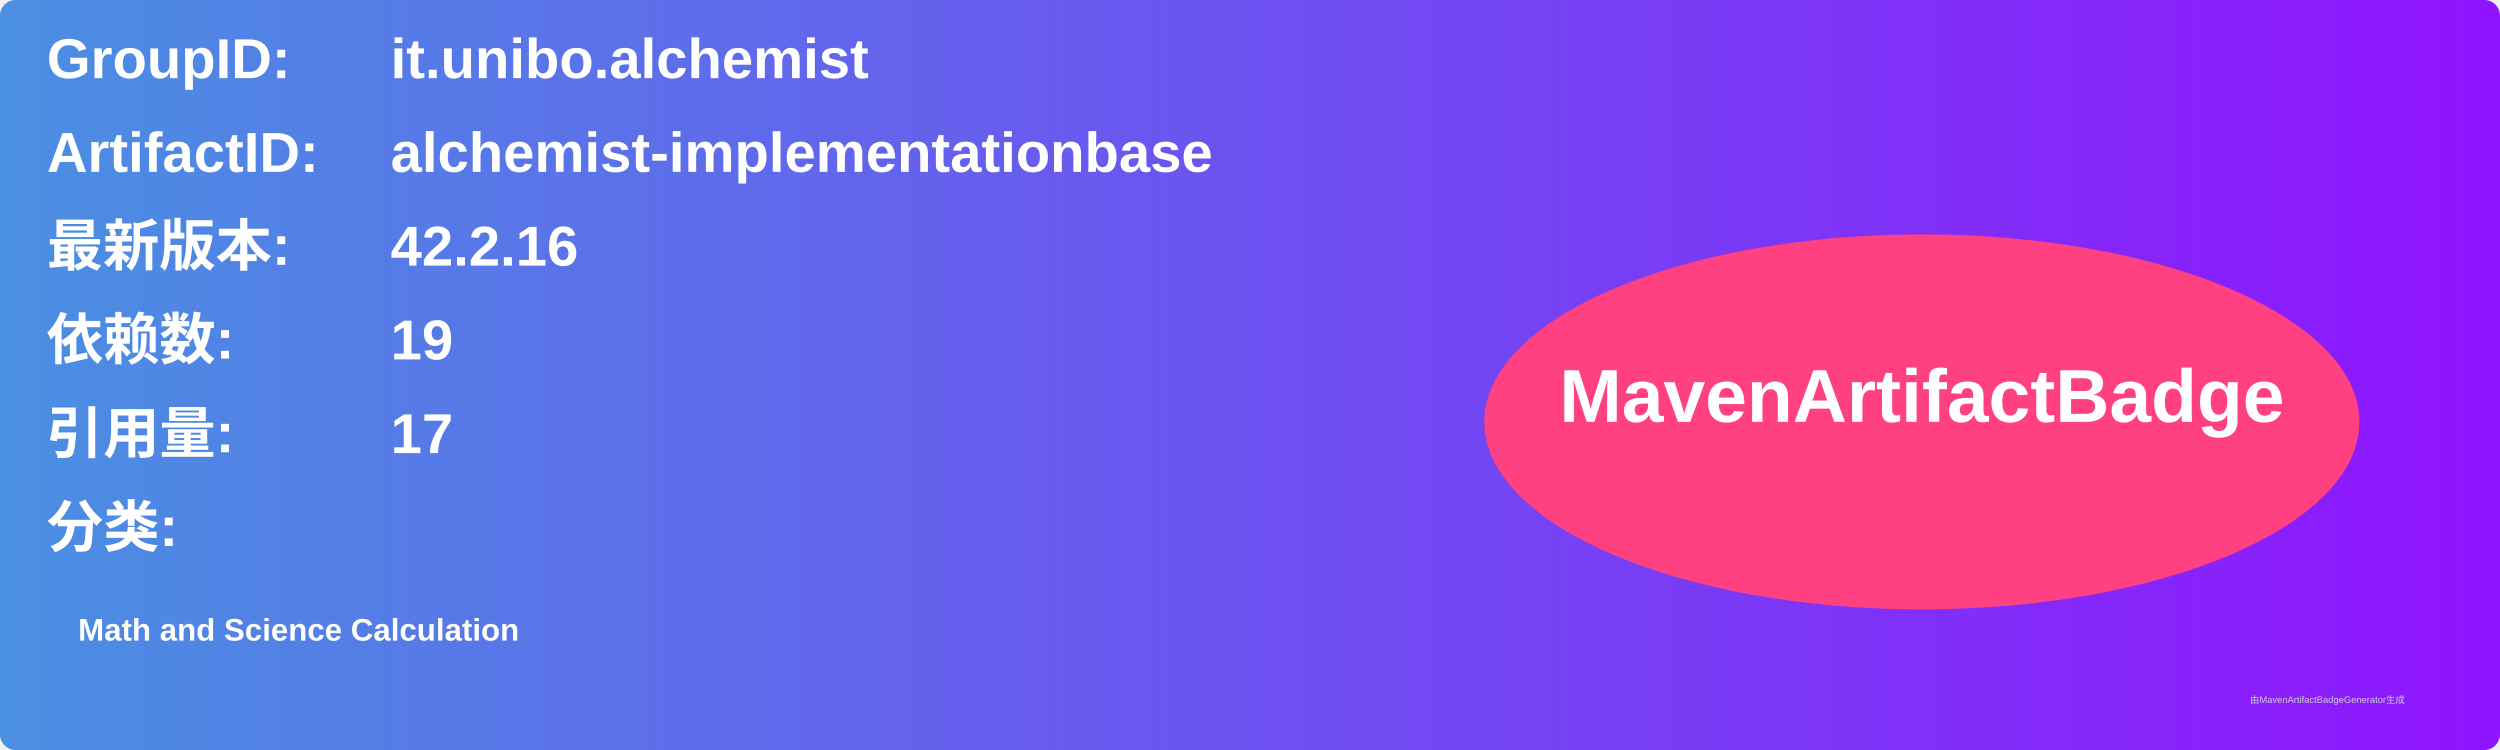
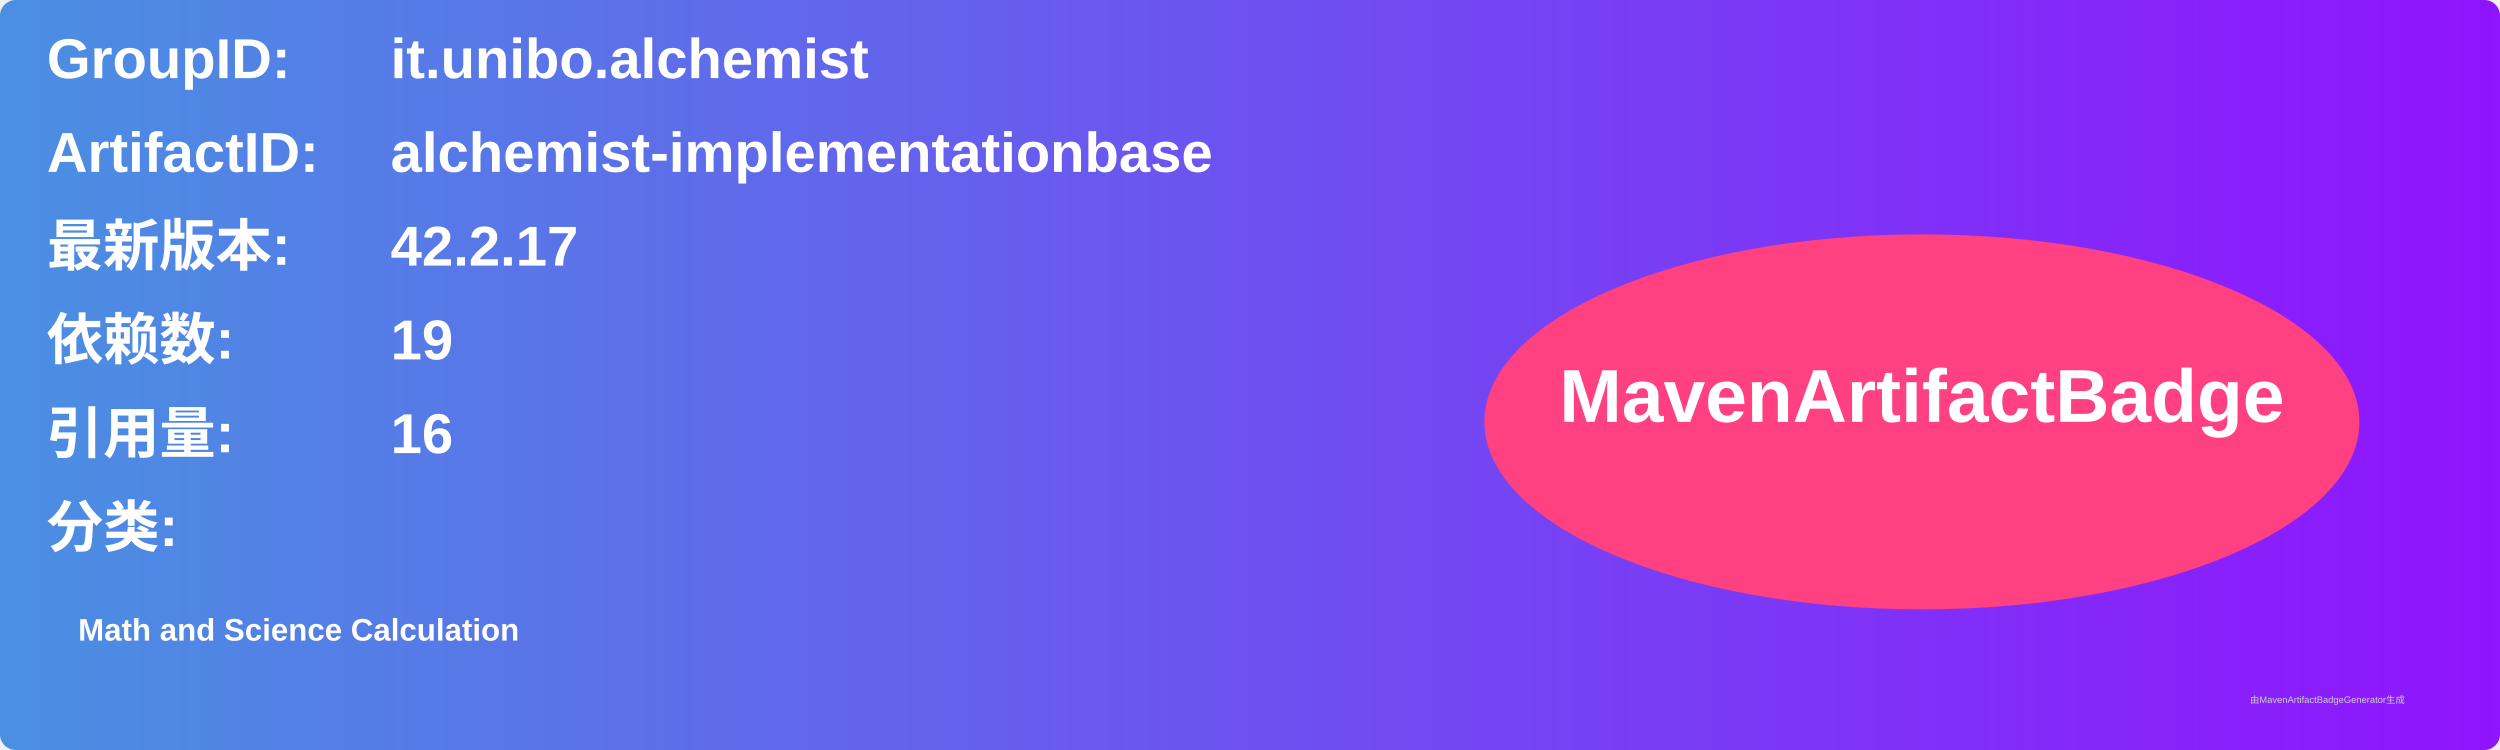
<svg xmlns="http://www.w3.org/2000/svg" width="800" height="240" viewBox="0 0 800 240">
  <linearGradient id="grad" x1="0%" y1="0%" x2="100%" y2="0%">
    <stop offset="0%" stop-color="#4a90e2" />
    <stop offset="100%" stop-color="#9013fe" />
  </linearGradient>
  <rect width="100%" height="100%" rx="5" ry="5" fill="url(#grad)" />
  <g transform="translate(15, 15)">
    <text x="0" y="10" font-family="Arial" font-size="18" fill="white" font-weight="bold" width="260">GroupID:</text>
    <text x="110" y="10" font-family="Arial" font-size="18" fill="white" font-weight="bold" width="460">it.unibo.alchemist</text>
    <text x="0" y="40" font-family="Arial" font-size="18" fill="white" font-weight="bold" width="260">ArtifactID:</text>
    <text x="110" y="40" font-family="Arial" font-size="18" fill="white" font-weight="bold" width="460">alchemist-implementationbase</text>
    <text x="0" y="70" font-family="Arial" font-size="18" fill="white" font-weight="bold">最新版本:</text>
    <text x="110" y="70" font-family="Arial" font-size="18" fill="white" font-weight="bold">
-       <tspan font-weight="bold">42.2.16</tspan>
+       <tspan font-weight="bold">42.2.17</tspan>
    </text>
    <text x="0" y="100" font-family="Arial" font-size="18" fill="white" font-weight="bold">依赖数: </text>
    <text x="110" y="100" font-family="Arial" font-size="18" fill="white">
      <tspan font-weight="bold">19</tspan>
    </text>
    <text x="0" y="130" font-family="Arial" font-size="18" fill="white" font-weight="bold">引用量: </text>
    <text x="110" y="130" font-family="Arial" font-size="18" fill="white">
-       <tspan font-weight="bold">17</tspan>
+       <tspan font-weight="bold">16</tspan>
    </text>
    <text x="0" y="160" font-family="Arial" font-size="18" fill="white" font-weight="bold">分类:</text>
    <text x="10" y="190" font-family="Arial" font-size="10" fill="white">
      <tspan font-weight="bold">Math and Science Calculation</tspan>
    </text>
    <ellipse cx="600" cy="120" rx="140" ry="60" fill="#ff4081" />
    <text x="600" y="120" text-anchor="middle" font-family="Arial" font-size="24" fill="white" font-weight="bold">MavenArtifactBadge</text>
  </g>
  <text x="720" y="225" font-family="Arial" font-size="3" fill="#d0d0d0">由MavenArtifactBadgeGenerator生成</text>
</svg>
